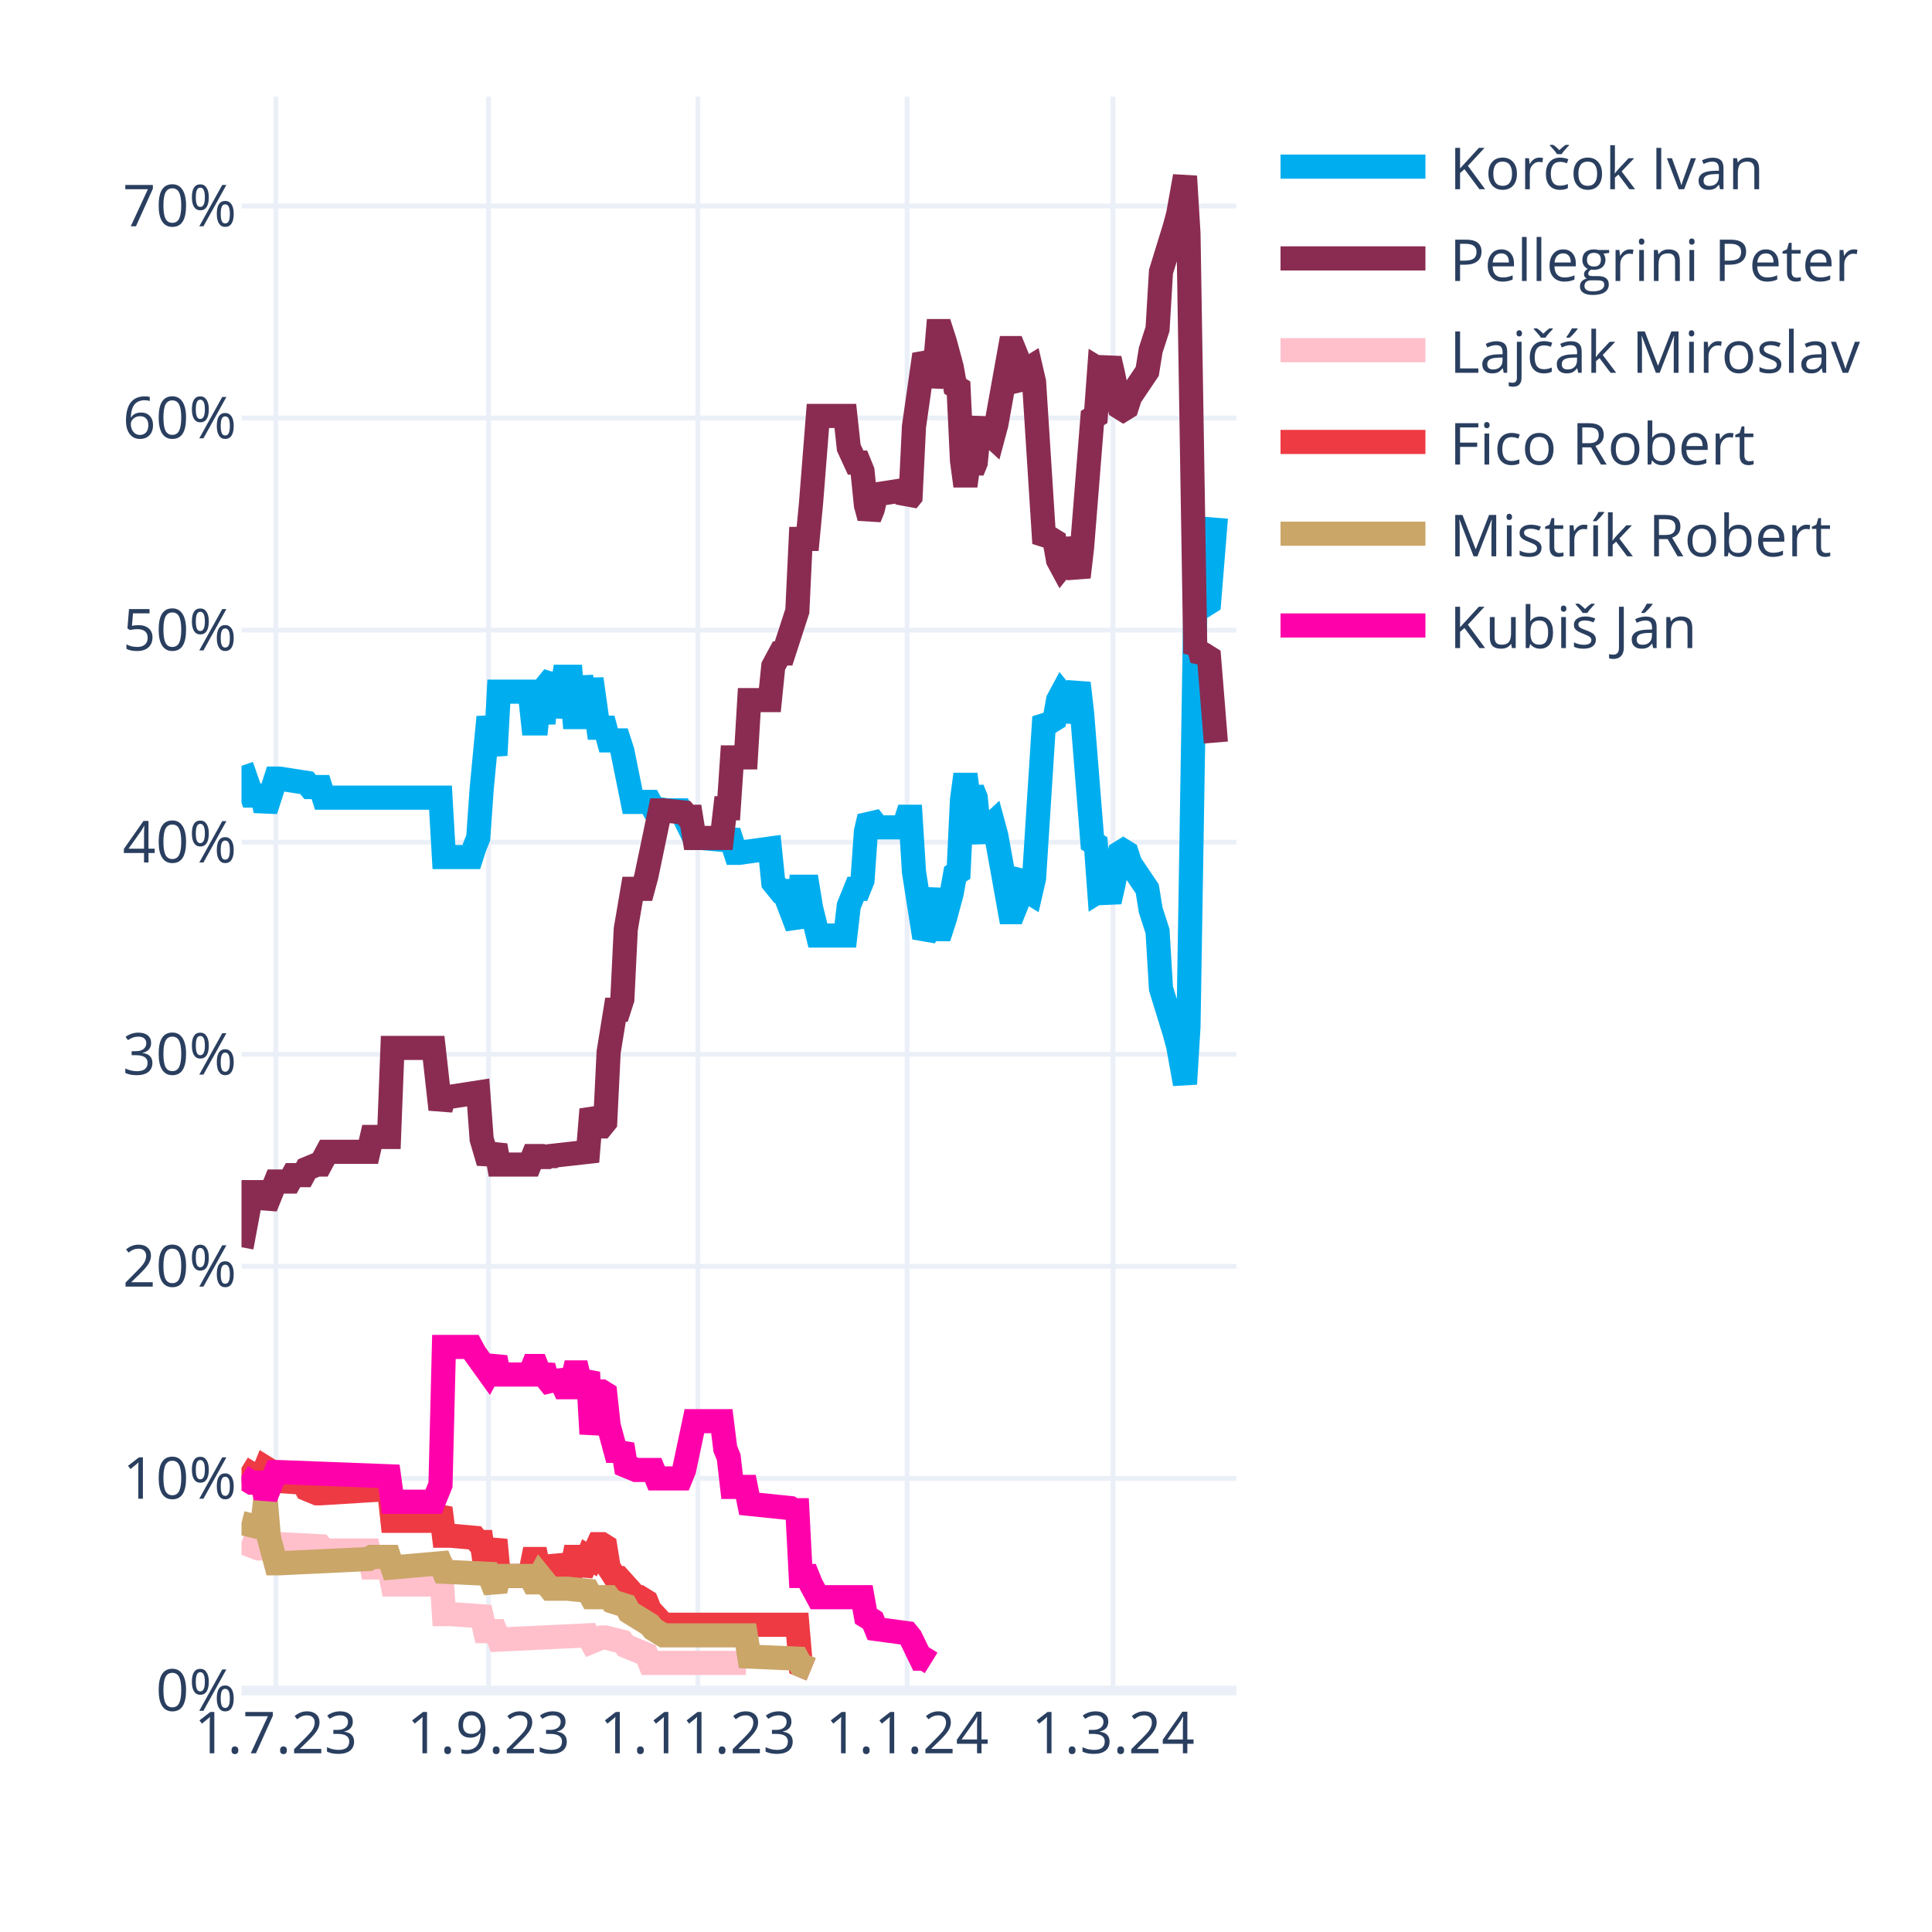
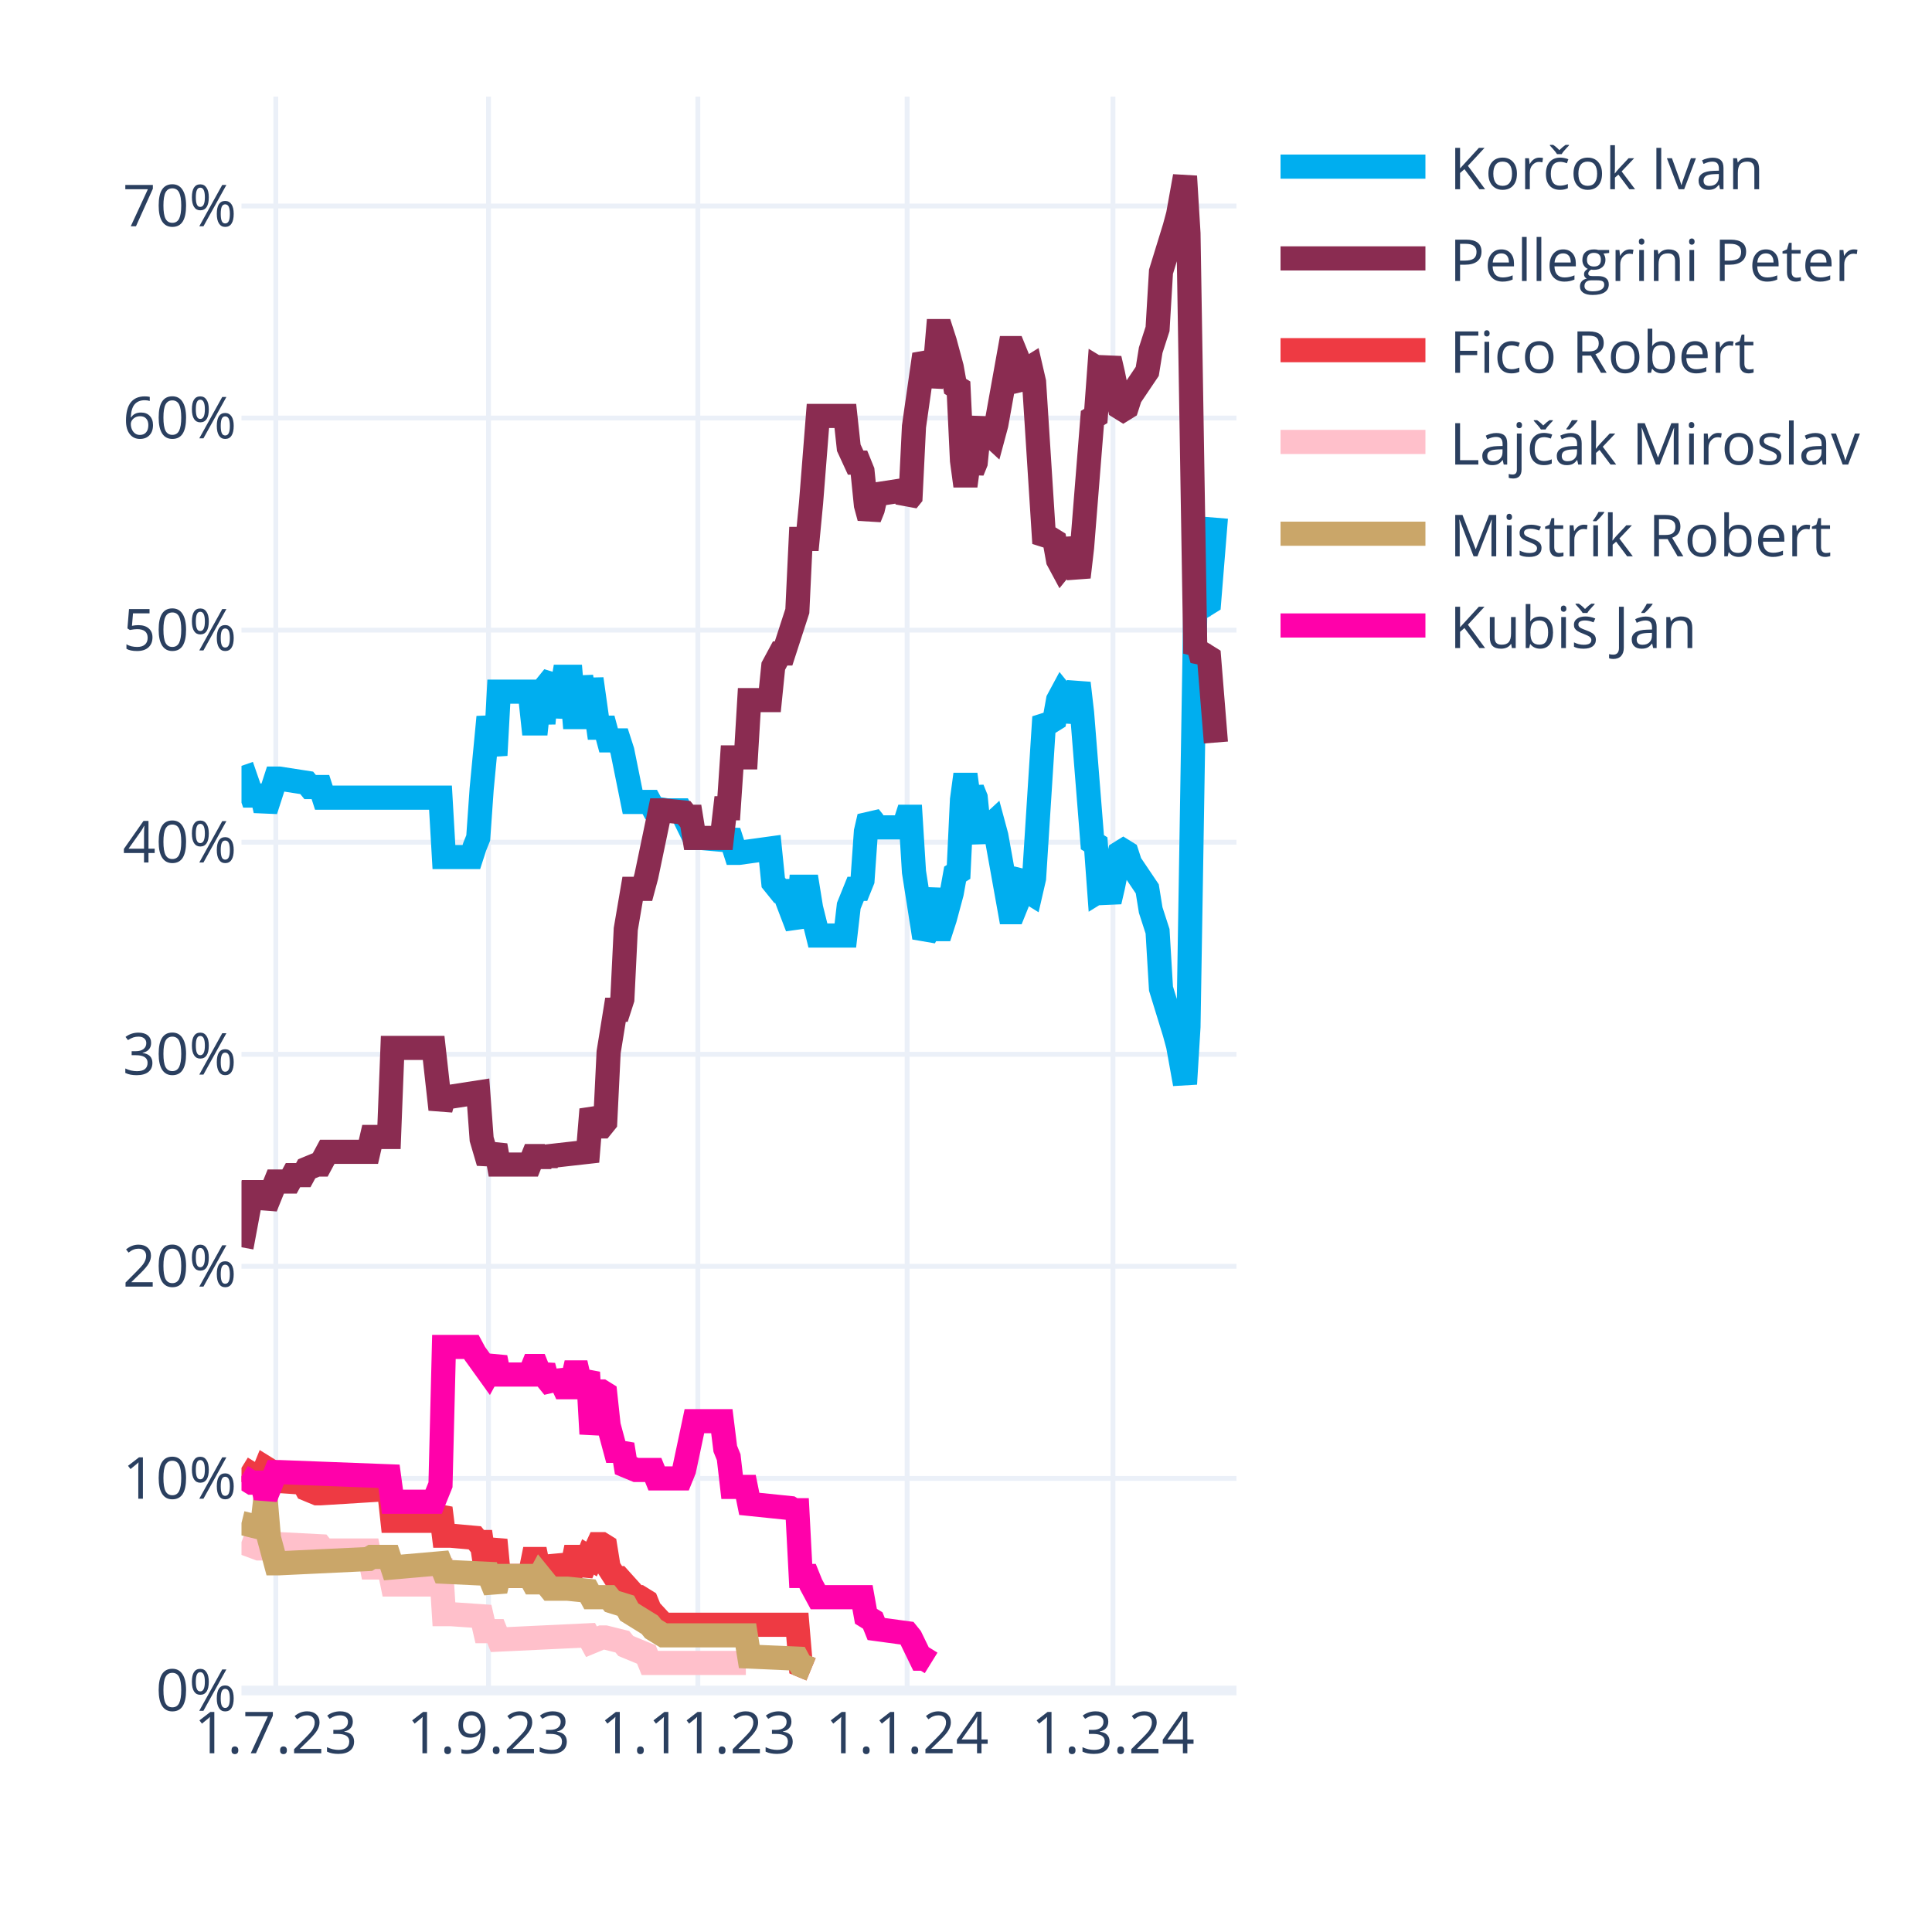
<svg xmlns="http://www.w3.org/2000/svg" class="main-svg" width="400" height="400" style="" viewBox="0 0 400 400">
  <rect x="0" y="0" width="400" height="400" style="fill: rgb(255, 255, 255); fill-opacity: 1;" />
-   <defs id="defs-bbc921">
+   <defs id="defs-8d77e9">
    <g class="clips">
-       <clipPath id="clipbbc921xyplot" class="plotclip">
+       <clipPath id="clip8d77e9xyplot" class="plotclip">
        <rect width="206" height="330" />
      </clipPath>
-       <clipPath class="axesclip" id="clipbbc921x">
+       <clipPath class="axesclip" id="clip8d77e9x">
        <rect x="50" y="0" width="206" height="400" />
      </clipPath>
-       <clipPath class="axesclip" id="clipbbc921y">
+       <clipPath class="axesclip" id="clip8d77e9y">
        <rect x="0" y="20" width="400" height="330" />
      </clipPath>
-       <clipPath class="axesclip" id="clipbbc921xy">
+       <clipPath class="axesclip" id="clip8d77e9xy">
        <rect x="50" y="20" width="206" height="330" />
      </clipPath>
    </g>
    <g class="gradients" />
    <g class="patterns" />
  </defs>
  <g class="bglayer" />
  <g class="layer-below">
    <g class="imagelayer" />
    <g class="shapelayer" />
  </g>
  <g class="cartesianlayer">
    <g class="subplot xy">
      <g class="layer-subplot">
        <g class="shapelayer" />
        <g class="imagelayer" />
      </g>
      <g class="minor-gridlayer">
        <g class="x" />
        <g class="y" />
      </g>
      <g class="gridlayer">
        <g class="x">
          <path class="xgrid crisp" transform="translate(57.1,0)" d="M0,20v330" style="stroke: rgb(235, 240, 248); stroke-opacity: 1; stroke-width: 1px;" />
          <path class="xgrid crisp" transform="translate(101.14,0)" d="M0,20v330" style="stroke: rgb(235, 240, 248); stroke-opacity: 1; stroke-width: 1px;" />
          <path class="xgrid crisp" transform="translate(144.48,0)" d="M0,20v330" style="stroke: rgb(235, 240, 248); stroke-opacity: 1; stroke-width: 1px;" />
          <path class="xgrid crisp" transform="translate(187.81,0)" d="M0,20v330" style="stroke: rgb(235, 240, 248); stroke-opacity: 1; stroke-width: 1px;" />
          <path class="xgrid crisp" transform="translate(230.43,0)" d="M0,20v330" style="stroke: rgb(235, 240, 248); stroke-opacity: 1; stroke-width: 1px;" />
        </g>
        <g class="y">
          <path class="ygrid crisp" transform="translate(0,306.09)" d="M50,0h206" style="stroke: rgb(235, 240, 248); stroke-opacity: 1; stroke-width: 1px;" />
          <path class="ygrid crisp" transform="translate(0,262.18)" d="M50,0h206" style="stroke: rgb(235, 240, 248); stroke-opacity: 1; stroke-width: 1px;" />
          <path class="ygrid crisp" transform="translate(0,218.28)" d="M50,0h206" style="stroke: rgb(235, 240, 248); stroke-opacity: 1; stroke-width: 1px;" />
          <path class="ygrid crisp" transform="translate(0,174.37)" d="M50,0h206" style="stroke: rgb(235, 240, 248); stroke-opacity: 1; stroke-width: 1px;" />
          <path class="ygrid crisp" transform="translate(0,130.46)" d="M50,0h206" style="stroke: rgb(235, 240, 248); stroke-opacity: 1; stroke-width: 1px;" />
          <path class="ygrid crisp" transform="translate(0,86.55)" d="M50,0h206" style="stroke: rgb(235, 240, 248); stroke-opacity: 1; stroke-width: 1px;" />
          <path class="ygrid crisp" transform="translate(0,42.65)" d="M50,0h206" style="stroke: rgb(235, 240, 248); stroke-opacity: 1; stroke-width: 1px;" />
        </g>
      </g>
      <g class="zerolinelayer">
        <path class="yzl zl crisp" transform="translate(0,350)" d="M50,0h206" style="stroke: rgb(235, 240, 248); stroke-opacity: 1; stroke-width: 2px;" />
      </g>
      <g class="layer-between">
        <g class="shapelayer" />
        <g class="imagelayer" />
      </g>
      <path class="xlines-below" />
      <path class="ylines-below" />
      <g class="overlines-below" />
      <g class="xaxislayer-below" />
      <g class="yaxislayer-below" />
      <g class="overaxes-below" />
      <g class="overplot">
-         <g class="xy" transform="translate(50,20)" clip-path="url(#clipbbc921xyplot)">
+         <g class="xy" transform="translate(50,20)" clip-path="url(#clip8d77e9xyplot)">
          <g class="scatterlayer mlayer">
-             <g class="trace scatter tracea68f75" style="stroke-miterlimit: 2; opacity: 1;">
+             <g class="trace scatter trace08cbc0" style="stroke-miterlimit: 2; opacity: 1;">
              <g class="fills" />
              <g class="errorbars" />
              <g class="lines">
                <path class="js-line" d="M0,138.56L2.13,144.71L2.84,144.71L4.26,144.71L4.97,147.78L7.1,141.2L7.81,141.2L13.5,142.08L14.21,142.95L16.34,142.95L17.05,145.15L41.2,145.15L41.91,157.44L47.59,157.44L48.3,155.25L49.01,153.49L49.72,143.39L51.14,128.46L51.86,132.42L52.57,136.37L53.28,123.2L59.67,123.2L60.38,129.78L61.09,129.78L61.8,123.2L62.51,129.78L63.22,121.88L64.64,120.12L65.35,128.46L66.77,120.12L67.48,120.12L68.19,120.12L68.9,128.46L69.61,128.46L70.32,120.12L71.74,128.46L72.46,120.56L73.88,130.66L74.59,130.66L75.3,130.66L76.01,133.29L78.14,133.29L78.85,135.49L80.98,146.03L81.69,146.03L84.53,146.03L85.24,147.34L88.08,147.78L88.79,147.78L90.92,147.78L91.63,149.1L93.77,153.49L95.19,153.49L100.16,153.93L100.87,152.17L102.29,156.57L103,156.57L109.39,155.69L110.1,162.71L111.52,164.47L112.23,164.47L115.08,171.93L115.79,163.59L117.21,163.59L117.92,167.98L119.34,173.69L120.05,173.69L125.02,173.69L125.73,167.54L127.15,164.03L127.86,164.03L128.57,162.27L129.28,152.17L129.99,149.1L130.7,149.98L131.41,151.3L137.1,151.3L137.81,149.1L138.52,149.1L139.23,160.52L141.36,174.13L142.07,172.81L143.49,164.03L144.2,172.37L144.91,172.37L145.62,170.18L147.04,164.91L147.75,160.96L148.46,160.52L149.17,145.59L149.88,140.32L150.59,145.59L151.3,143.39L152.01,145.15L152.72,152.17L153.43,153.93L154.14,151.74L155.57,150.42L156.28,153.05L159.12,168.86L159.83,168.86L160.54,167.1L161.25,161.83L161.96,160.96L162.67,164.47L163.38,164.91L164.09,161.83L166.22,128.46L166.93,129.34L167.64,129.34L168.35,128.9L169.06,124.95L169.77,123.63L170.48,124.51L171.19,129.34L173.32,121.44L174.03,127.59L176.17,154.37L176.88,154.81L177.59,164.47L178.3,164.03L179.01,164.47L179.72,166.66L180.43,163.59L181.85,156.57L182.56,156.13L183.27,156.57L183.98,158.76L187.53,164.03L188.24,168.42L189.66,172.81L190.37,184.67L193.21,193.89L193.92,196.52L195.34,204.42L196.06,192.57L197.48,105.63L198.19,106.95L198.9,104.32L199.61,105.19L200.32,104.75L201.74,87.19" style="vector-effect: none; fill: none; stroke: rgb(0, 174, 239); stroke-opacity: 1; stroke-width: 5px; opacity: 1;" />
              </g>
              <g class="points" />
              <g class="text" />
            </g>
-             <g class="trace scatter traced496aa" style="stroke-miterlimit: 2; opacity: 1;">
+             <g class="trace scatter tracef5b55e" style="stroke-miterlimit: 2; opacity: 1;">
              <g class="fills" />
              <g class="errorbars" />
              <g class="lines">
                <path class="js-line" d="M0,238.23L2.13,226.82L2.84,226.82L4.26,226.82L4.97,229.89L7.1,224.62L7.81,224.62L9.94,224.62L10.66,223.3L12.79,223.3L13.5,221.99L15.63,221.11L16.34,221.11L17.76,218.47L18.47,218.47L26.28,218.47L26.99,215.4L30.54,215.4L31.26,196.96L39.78,196.96L41.2,209.69L41.91,207.06L43.33,207.06L49.01,206.18L49.72,215.84L51.14,220.67L51.86,218.91L52.57,217.16L53.28,221.11L59.67,221.11L60.38,219.35L61.09,219.35L61.8,221.11L62.51,219.35L63.22,220.67L63.93,219.35L71.74,218.47L72.46,209.69L73.88,213.21L74.59,213.21L75.3,212.33L76.01,197.84L77.43,189.06L78.14,189.06L78.85,186.86L79.56,172.37L80.98,164.03L81.69,164.03L83.11,164.03L83.82,161.39L86.66,147.78L87.37,147.78L91.63,148.22L92.34,149.1L93.06,149.1L93.77,153.49L99.45,153.49L100.16,147.34L100.87,147.34L101.58,136.81L104.42,136.81L105.13,124.95L109.39,124.95L110.1,117.93L111.52,115.29L112.23,115.29L115.08,106.51L115.79,91.58L117.21,91.58L117.92,84.12L119.34,66.12L120.05,66.12L125.02,66.12L125.73,72.7L127.15,75.78L127.86,75.78L128.57,77.53L129.28,84.56L129.99,87.19L130.7,85.43L131.41,82.36L137.1,81.48L137.81,83.68L138.52,82.8L139.23,68.31L141.36,53.38L142.07,54.7L142.78,59.97L143.49,56.89L144.2,48.55L144.91,48.55L145.62,50.75L147.04,56.02L147.75,59.97L148.46,60.41L149.17,75.34L149.88,80.61L150.59,75.34L151.3,77.53L152.01,75.78L152.72,68.75L153.43,66.99L154.14,69.19L155.57,70.51L156.28,67.87L159.12,52.07L159.83,52.07L160.54,53.82L161.25,59.09L161.96,59.97L162.67,56.46L163.38,56.02L164.09,59.09L166.22,92.46L166.93,91.58L167.64,91.58L168.35,92.02L169.06,95.97L169.77,97.29L170.48,96.41L171.19,91.58L173.32,99.49L174.03,93.34L176.17,66.55L176.88,66.12L177.59,56.46L178.3,56.89L179.01,56.46L179.72,54.26L180.43,57.33L181.85,64.36L182.56,64.8L183.27,64.36L183.98,62.16L187.53,56.89L188.24,52.5L189.66,48.11L190.37,36.26L193.21,27.04L193.92,24.4L195.34,16.5L196.06,28.36L197.48,115.29L198.19,113.97L198.9,116.61L199.61,115.73L200.32,116.17L201.74,133.73" style="vector-effect: none; fill: none; stroke: rgb(138, 44, 81); stroke-opacity: 1; stroke-width: 5px; opacity: 1;" />
              </g>
              <g class="points" />
              <g class="text" />
            </g>
-             <g class="trace scatter trace170a47" style="stroke-miterlimit: 2; opacity: 1;">
+             <g class="trace scatter trace9b3cb0" style="stroke-miterlimit: 2; opacity: 1;">
+               <g class="fills" />
+               <g class="errorbars" />
+               <g class="lines">
+                 <path class="js-line" d="M0,283.9L2.84,285.65L3.55,285.65L4.26,285.65L4.97,283.9L5.68,284.34L6.39,286.53L12.79,286.97L13.5,288.29L15.63,289.17L16.34,289.17L30.54,288.29L31.26,294.87L39.78,294.87L41.2,292.24L41.91,297.95L43.33,297.95L48.3,298.39L49.01,299.26L49.72,299.26L50.43,304.09L51.14,304.09L51.86,301.46L52.57,298.83L53.28,306.29L59.67,306.29L60.38,302.78L61.09,302.78L61.8,306.29L62.51,302.78L63.22,305.85L64.64,305.85L65.35,302.34L66.77,305.85L67.48,305.85L68.19,305.85L68.9,302.34L69.61,302.34L70.32,305.85L71.74,302.34L72.46,302.78L73.88,299.7L74.59,299.7L75.3,300.14L76.01,304.53L77.43,306.73L78.14,306.73L81.69,310.68L82.4,310.68L83.82,311.56L84.53,313.32L87.37,316.39L88.08,316.39L115.08,316.39L115.79,324.73L117.92,325.61" style="vector-effect: none; fill: none; stroke: rgb(238, 58, 67); stroke-opacity: 1; stroke-width: 5px; opacity: 1;" />
+               </g>
+               <g class="points" />
+               <g class="text" />
+             </g>
+             <g class="trace scatter trace9c3703" style="stroke-miterlimit: 2; opacity: 1;">
              <g class="fills" />
              <g class="errorbars" />
              <g class="lines">
                <path class="js-line" d="M0,299.26L3.55,300.58L4.26,300.58L7.1,299.7L7.81,299.7L16.34,300.14L17.05,301.02L26.28,301.02L26.99,304.53L30.54,304.53L31.26,308.05L39.78,308.05L41.2,302.78L41.91,314.19L43.33,314.19L49.72,314.63L50.43,317.71L52.57,317.71L53.28,319.46L71.74,318.58L72.46,319.9L74.59,319.02L75.3,319.02L78.85,319.9L79.56,320.78L83.82,322.54L84.53,324.29L104.42,324.29" style="vector-effect: none; fill: none; stroke: rgb(255, 192, 203); stroke-opacity: 1; stroke-width: 5px; opacity: 1;" />
              </g>
              <g class="points" />
              <g class="text" />
            </g>
-             <g class="trace scatter trace8b6453" style="stroke-miterlimit: 2; opacity: 1;">
-               <g class="fills" />
-               <g class="errorbars" />
-               <g class="lines">
-                 <path class="js-line" d="M0,283.9L2.84,285.65L3.55,285.65L4.26,285.65L4.97,283.9L5.68,284.34L6.39,286.53L12.79,286.97L13.5,288.29L15.63,289.17L16.34,289.17L30.54,288.29L31.26,294.87L39.78,294.87L41.2,292.24L41.91,297.95L43.33,297.95L48.3,298.39L49.01,299.26L49.72,299.26L50.43,304.09L51.14,304.09L51.86,301.46L52.57,298.83L53.28,306.29L59.67,306.29L60.38,302.78L61.09,302.78L61.8,306.29L62.51,302.78L63.22,305.85L64.64,305.85L65.35,302.34L66.77,305.85L67.48,305.85L68.19,305.85L68.9,302.34L69.61,302.34L70.32,305.85L71.74,302.34L72.46,302.78L73.88,299.7L74.59,299.7L75.3,300.14L76.01,304.53L77.43,306.73L78.14,306.73L81.69,310.68L82.4,310.68L83.82,311.56L84.53,313.32L87.37,316.39L88.08,316.39L115.08,316.39L115.79,324.73L117.92,325.61" style="vector-effect: none; fill: none; stroke: rgb(238, 58, 67); stroke-opacity: 1; stroke-width: 5px; opacity: 1;" />
-               </g>
-               <g class="points" />
-               <g class="text" />
-             </g>
-             <g class="trace scatter trace5a4260" style="stroke-miterlimit: 2; opacity: 1;">
+             <g class="trace scatter traceb96a68" style="stroke-miterlimit: 2; opacity: 1;">
              <g class="fills" />
              <g class="errorbars" />
              <g class="lines">
                <path class="js-line" d="M0,295.31L3.55,296.19L4.26,296.19L4.97,290.04L5.68,298.39L7.1,303.66L7.81,303.66L26.28,302.78L26.99,302.34L30.54,302.34L31.26,304.53L41.2,303.66L41.91,305.41L51.14,305.85L51.86,307.61L52.57,309.36L53.28,306.29L59.67,306.29L60.38,307.61L61.09,307.61L61.8,306.29L63.93,308.92L64.64,308.92L66.77,308.92L67.48,308.92L71.74,309.36L72.46,310.68L76.01,310.68L76.72,311.56L79.56,312.44L80.27,313.75L84.53,316.39L85.24,317.27L87.37,318.58L88.08,318.58L104.42,318.58L105.13,322.97L115.08,323.41L115.79,324.73L117.92,325.61" style="vector-effect: none; fill: none; stroke: rgb(202, 166, 105); stroke-opacity: 1; stroke-width: 5px; opacity: 1;" />
              </g>
              <g class="points" />
              <g class="text" />
            </g>
-             <g class="trace scatter tracef8f377" style="stroke-miterlimit: 2; opacity: 1;">
+             <g class="trace scatter trace85cac3" style="stroke-miterlimit: 2; opacity: 1;">
              <g class="fills" />
              <g class="errorbars" />
              <g class="lines">
                <path class="js-line" d="M0,285.65L2.13,286.97L2.84,286.97L4.26,286.97L4.97,290.04L7.1,284.78L7.81,284.78L30.54,285.65L31.26,290.92L39.78,290.92L41.2,287.41L41.91,258.87L43.33,258.87L47.59,258.87L48.3,260.19L51.14,264.14L51.86,262.82L52.57,261.07L53.28,264.58L59.67,264.58L60.38,262.82L61.09,262.82L61.8,264.58L62.51,262.82L63.22,265.46L64.64,267.21L65.35,264.14L66.77,267.21L67.48,267.21L68.19,267.21L68.9,264.14L69.61,264.14L70.32,267.21L71.74,264.14L72.46,276.87L73.88,268.09L74.59,268.09L75.3,268.53L76.01,275.12L77.43,280.38L78.14,280.38L78.85,279.07L79.56,283.46L81.69,284.34L82.4,284.34L85.24,284.34L85.95,286.09L90.92,286.09L91.63,284.34L93.77,274.24L95.19,274.24L99.45,274.24L100.16,279.95L100.87,281.7L101.58,287.85L104.42,287.85L105.13,291.36L113.66,292.24L114.37,292.68L115.08,292.68L115.79,306.29L117.21,306.29L117.92,308.05L119.34,310.68L120.05,310.68L128.57,310.68L129.28,314.63L130.7,315.51L131.41,317.27L137.81,318.14L138.52,319.02L140.65,323.41L141.36,323.41L142.78,324.29" style="vector-effect: none; fill: none; stroke: rgb(255, 1, 170); stroke-opacity: 1; stroke-width: 5px; opacity: 1;" />
              </g>
              <g class="points" />
              <g class="text" />
            </g>
          </g>
        </g>
      </g>
      <path class="xlines-above crisp" d="M0,0" style="fill: none;" />
      <path class="ylines-above crisp" d="M0,0" style="fill: none;" />
      <g class="overlines-above" />
      <g class="xaxislayer-above">
        <g class="xtick">
          <text text-anchor="middle" x="0" y="363" transform="translate(57.1,0)" style="font-family: 'Open Sans', verdana, arial, sans-serif; font-size: 12px; fill: rgb(42, 63, 95); fill-opacity: 1; white-space: pre; opacity: 1;">1.7.23</text>
        </g>
        <g class="xtick">
          <text text-anchor="middle" x="0" y="363" style="font-family: 'Open Sans', verdana, arial, sans-serif; font-size: 12px; fill: rgb(42, 63, 95); fill-opacity: 1; white-space: pre; opacity: 1;" transform="translate(101.14,0)">1.9.23</text>
        </g>
        <g class="xtick">
          <text text-anchor="middle" x="0" y="363" style="font-family: 'Open Sans', verdana, arial, sans-serif; font-size: 12px; fill: rgb(42, 63, 95); fill-opacity: 1; white-space: pre; opacity: 1;" transform="translate(144.48,0)">1.11.23</text>
        </g>
        <g class="xtick">
          <text text-anchor="middle" x="0" y="363" style="font-family: 'Open Sans', verdana, arial, sans-serif; font-size: 12px; fill: rgb(42, 63, 95); fill-opacity: 1; white-space: pre; opacity: 1;" transform="translate(187.81,0)">1.1.24</text>
        </g>
        <g class="xtick">
          <text text-anchor="middle" x="0" y="363" style="font-family: 'Open Sans', verdana, arial, sans-serif; font-size: 12px; fill: rgb(42, 63, 95); fill-opacity: 1; white-space: pre; opacity: 1;" transform="translate(230.43,0)">1.3.24</text>
        </g>
      </g>
      <g class="yaxislayer-above">
        <g class="ytick">
          <text text-anchor="end" x="49" y="4.2" transform="translate(0,350)" style="font-family: 'Open Sans', verdana, arial, sans-serif; font-size: 12px; fill: rgb(42, 63, 95); fill-opacity: 1; white-space: pre; opacity: 1;">0%</text>
        </g>
        <g class="ytick">
          <text text-anchor="end" x="49" y="4.2" style="font-family: 'Open Sans', verdana, arial, sans-serif; font-size: 12px; fill: rgb(42, 63, 95); fill-opacity: 1; white-space: pre; opacity: 1;" transform="translate(0,306.09)">10%</text>
        </g>
        <g class="ytick">
          <text text-anchor="end" x="49" y="4.2" style="font-family: 'Open Sans', verdana, arial, sans-serif; font-size: 12px; fill: rgb(42, 63, 95); fill-opacity: 1; white-space: pre; opacity: 1;" transform="translate(0,262.18)">20%</text>
        </g>
        <g class="ytick">
          <text text-anchor="end" x="49" y="4.2" style="font-family: 'Open Sans', verdana, arial, sans-serif; font-size: 12px; fill: rgb(42, 63, 95); fill-opacity: 1; white-space: pre; opacity: 1;" transform="translate(0,218.28)">30%</text>
        </g>
        <g class="ytick">
          <text text-anchor="end" x="49" y="4.2" style="font-family: 'Open Sans', verdana, arial, sans-serif; font-size: 12px; fill: rgb(42, 63, 95); fill-opacity: 1; white-space: pre; opacity: 1;" transform="translate(0,174.37)">40%</text>
        </g>
        <g class="ytick">
          <text text-anchor="end" x="49" y="4.2" style="font-family: 'Open Sans', verdana, arial, sans-serif; font-size: 12px; fill: rgb(42, 63, 95); fill-opacity: 1; white-space: pre; opacity: 1;" transform="translate(0,130.46)">50%</text>
        </g>
        <g class="ytick">
          <text text-anchor="end" x="49" y="4.2" style="font-family: 'Open Sans', verdana, arial, sans-serif; font-size: 12px; fill: rgb(42, 63, 95); fill-opacity: 1; white-space: pre; opacity: 1;" transform="translate(0,86.55)">60%</text>
        </g>
        <g class="ytick">
          <text text-anchor="end" x="49" y="4.2" style="font-family: 'Open Sans', verdana, arial, sans-serif; font-size: 12px; fill: rgb(42, 63, 95); fill-opacity: 1; white-space: pre; opacity: 1;" transform="translate(0,42.65)">70%</text>
        </g>
      </g>
      <g class="overaxes-above" />
    </g>
  </g>
  <g class="polarlayer" />
  <g class="smithlayer" />
  <g class="ternarylayer" />
  <g class="geolayer" />
  <g class="funnelarealayer" />
  <g class="pielayer" />
  <g class="iciclelayer" />
  <g class="treemaplayer" />
  <g class="sunburstlayer" />
  <g class="glimages" />
-   <defs id="topdefs-bbc921">
+   <defs id="topdefs-8d77e9">
    <g class="clips" />
-     <clipPath id="legendbbc921">
+     <clipPath id="legend8d77e9">
      <rect width="128" height="124" x="0" y="0" />
    </clipPath>
  </defs>
  <g class="layer-above">
    <g class="imagelayer" />
    <g class="shapelayer" />
  </g>
  <g class="infolayer">
    <g class="legend" pointer-events="all" transform="translate(260.12,20)">
      <rect class="bg" shape-rendering="crispEdges" width="128" height="124" x="0" y="0" style="stroke: rgb(68, 68, 68); stroke-opacity: 1; fill: rgb(255, 255, 255); fill-opacity: 1; stroke-width: 0px;" />
-       <g class="scrollbox" transform="" clip-path="url(#legendbbc921)">
+       <g class="scrollbox" transform="" clip-path="url(#legend8d77e9)">
        <g class="groups">
          <g class="traces" transform="translate(0,14.5)" style="opacity: 1;">
            <text class="legendtext" text-anchor="start" x="40" y="4.68" style="font-family: 'Open Sans', verdana, arial, sans-serif; font-size: 12px; fill: rgb(42, 63, 95); fill-opacity: 1; white-space: pre;">Korčok Ivan</text>
            <g class="layers" style="opacity: 1;">
              <g class="legendfill" />
              <g class="legendlines">
                <path class="js-line" d="M5,0h30" style="fill: none; stroke: rgb(0, 174, 239); stroke-opacity: 1; stroke-width: 5px;" />
              </g>
              <g class="legendsymbols">
                <g class="legendpoints" />
              </g>
            </g>
            <rect class="legendtoggle" x="0" y="-9.5" width="122.703" height="19" style="fill: rgb(0, 0, 0); fill-opacity: 0;" />
          </g>
          <g class="traces" transform="translate(0,33.5)" style="opacity: 1;">
            <text class="legendtext" text-anchor="start" x="40" y="4.68" style="font-family: 'Open Sans', verdana, arial, sans-serif; font-size: 12px; fill: rgb(42, 63, 95); fill-opacity: 1; white-space: pre;">Pellegrini Peter</text>
            <g class="layers" style="opacity: 1;">
              <g class="legendfill" />
              <g class="legendlines">
                <path class="js-line" d="M5,0h30" style="fill: none; stroke: rgb(138, 44, 81); stroke-opacity: 1; stroke-width: 5px;" />
              </g>
              <g class="legendsymbols">
                <g class="legendpoints" />
              </g>
            </g>
            <rect class="legendtoggle" x="0" y="-9.5" width="122.703" height="19" style="fill: rgb(0, 0, 0); fill-opacity: 0;" />
          </g>
          <g class="traces" transform="translate(0,52.5)" style="opacity: 1;">
+             <text class="legendtext" text-anchor="start" x="40" y="4.68" style="font-family: 'Open Sans', verdana, arial, sans-serif; font-size: 12px; fill: rgb(42, 63, 95); fill-opacity: 1; white-space: pre;">Fico Robert</text>
+             <g class="layers" style="opacity: 1;">
+               <g class="legendfill" />
+               <g class="legendlines">
+                 <path class="js-line" d="M5,0h30" style="fill: none; stroke: rgb(238, 58, 67); stroke-opacity: 1; stroke-width: 5px;" />
+               </g>
+               <g class="legendsymbols">
+                 <g class="legendpoints" />
+               </g>
+             </g>
+             <rect class="legendtoggle" x="0" y="-9.5" width="122.703" height="19" style="fill: rgb(0, 0, 0); fill-opacity: 0;" />
+           </g>
+           <g class="traces" transform="translate(0,71.5)" style="opacity: 1;">
            <text class="legendtext" text-anchor="start" x="40" y="4.68" style="font-family: 'Open Sans', verdana, arial, sans-serif; font-size: 12px; fill: rgb(42, 63, 95); fill-opacity: 1; white-space: pre;">Lajčák Miroslav</text>
            <g class="layers" style="opacity: 1;">
              <g class="legendfill" />
              <g class="legendlines">
                <path class="js-line" d="M5,0h30" style="fill: none; stroke: rgb(255, 192, 203); stroke-opacity: 1; stroke-width: 5px;" />
-               </g>
-               <g class="legendsymbols">
-                 <g class="legendpoints" />
-               </g>
-             </g>
-             <rect class="legendtoggle" x="0" y="-9.5" width="122.703" height="19" style="fill: rgb(0, 0, 0); fill-opacity: 0;" />
-           </g>
-           <g class="traces" transform="translate(0,71.5)" style="opacity: 1;">
-             <text class="legendtext" text-anchor="start" x="40" y="4.68" style="font-family: 'Open Sans', verdana, arial, sans-serif; font-size: 12px; fill: rgb(42, 63, 95); fill-opacity: 1; white-space: pre;">Fico Robert</text>
-             <g class="layers" style="opacity: 1;">
-               <g class="legendfill" />
-               <g class="legendlines">
-                 <path class="js-line" d="M5,0h30" style="fill: none; stroke: rgb(238, 58, 67); stroke-opacity: 1; stroke-width: 5px;" />
              </g>
              <g class="legendsymbols">
                <g class="legendpoints" />
              </g>
            </g>
            <rect class="legendtoggle" x="0" y="-9.5" width="122.703" height="19" style="fill: rgb(0, 0, 0); fill-opacity: 0;" />
          </g>
          <g class="traces" transform="translate(0,90.5)" style="opacity: 1;">
            <text class="legendtext" text-anchor="start" x="40" y="4.68" style="font-family: 'Open Sans', verdana, arial, sans-serif; font-size: 12px; fill: rgb(42, 63, 95); fill-opacity: 1; white-space: pre;">Mistrík Robert</text>
            <g class="layers" style="opacity: 1;">
              <g class="legendfill" />
              <g class="legendlines">
                <path class="js-line" d="M5,0h30" style="fill: none; stroke: rgb(202, 166, 105); stroke-opacity: 1; stroke-width: 5px;" />
              </g>
              <g class="legendsymbols">
                <g class="legendpoints" />
              </g>
            </g>
            <rect class="legendtoggle" x="0" y="-9.5" width="122.703" height="19" style="fill: rgb(0, 0, 0); fill-opacity: 0;" />
          </g>
          <g class="traces" transform="translate(0,109.5)" style="opacity: 1;">
            <text class="legendtext" text-anchor="start" x="40" y="4.68" style="font-family: 'Open Sans', verdana, arial, sans-serif; font-size: 12px; fill: rgb(42, 63, 95); fill-opacity: 1; white-space: pre;">Kubiš Ján</text>
            <g class="layers" style="opacity: 1;">
              <g class="legendfill" />
              <g class="legendlines">
                <path class="js-line" d="M5,0h30" style="fill: none; stroke: rgb(255, 1, 170); stroke-opacity: 1; stroke-width: 5px;" />
              </g>
              <g class="legendsymbols">
                <g class="legendpoints" />
              </g>
            </g>
            <rect class="legendtoggle" x="0" y="-9.5" width="122.703" height="19" style="fill: rgb(0, 0, 0); fill-opacity: 0;" />
          </g>
        </g>
      </g>
      <rect class="scrollbar" rx="20" ry="3" width="0" height="0" x="0" y="0" style="fill: rgb(128, 139, 164); fill-opacity: 1;" />
    </g>
    <g class="g-gtitle" />
    <g class="g-xtitle" />
    <g class="g-ytitle" />
  </g>
</svg>
